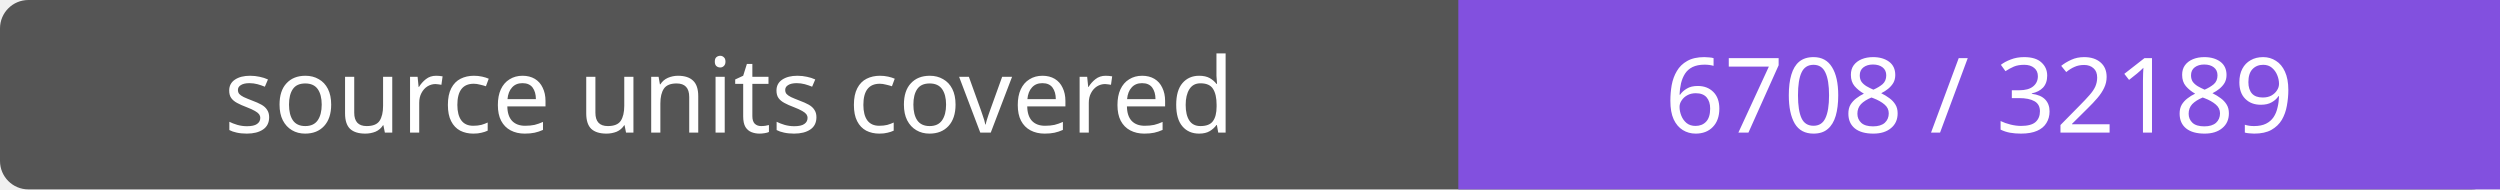
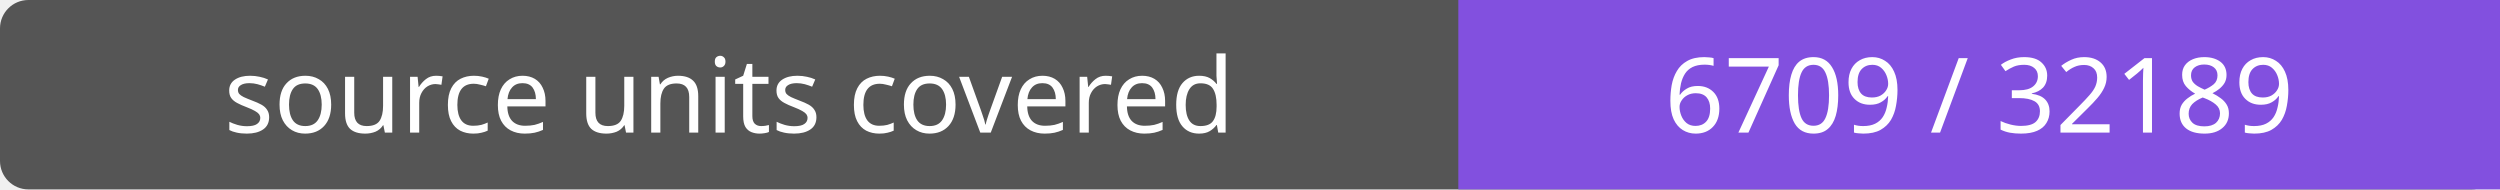
- <svg xmlns="http://www.w3.org/2000/svg" width="264" height="20" role="img" aria-label="source units covered: 6708 / 32189">
+ <svg xmlns="http://www.w3.org/2000/svg" width="264" height="20" role="img" aria-label="source units covered: 6709 / 32189">
  <rect width="264" height="20" rx="3" fill="#555" />
  <path fill="#8250df" d="M154 0h110v20H154z" />
  <g fill="#fff" text-anchor="middle" font-family="Verdana,sans-serif" font-size="11">
    <text x="77.0" y="14">source units covered</text>
-     <text x="209.0" y="14">6708 / 32189</text>
+     <text x="209.0" y="14">6709 / 32189</text>
  </g>
</svg>
